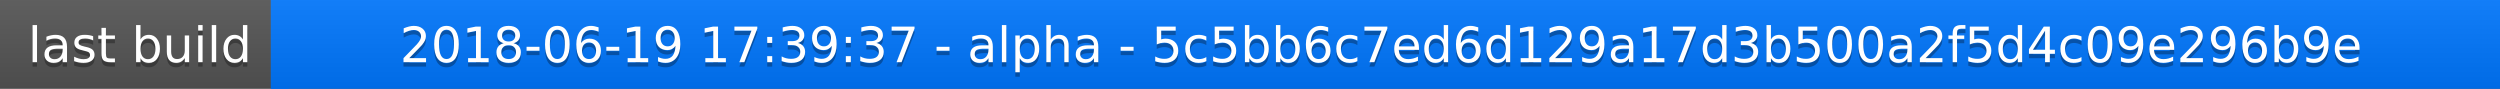
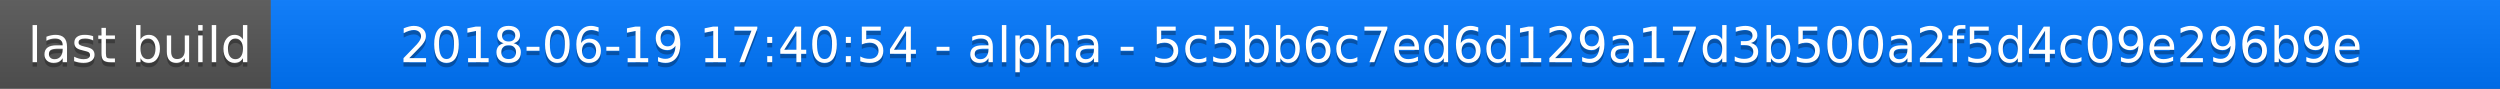
<svg xmlns="http://www.w3.org/2000/svg" width="563" height="20">
  <linearGradient id="a" x2="0" y2="100%">
    <stop offset="0" stop-color="#bbb" stop-opacity=".1" />
    <stop offset="1" stop-opacity=".1" />
  </linearGradient>
  <rect rx="0" width="563" height="20" fill="#555" />
  <rect rx="0" x="61" width="502" height="20" fill="#07f" />
  <path fill="#07f" d="M61 0h4v20h-4z" />
  <rect rx="0" width="563" height="20" fill="url(#a)" />
  <g fill="#fff" text-anchor="middle" font-family="DejaVu Sans,Verdana,Geneva,sans-serif" font-size="11">
    <text x="31.5" y="15" fill="#010101" fill-opacity=".3">last build</text>
    <text x="31.5" y="14">last build</text>
-     <text x="311" y="15" fill="#010101" fill-opacity=".3">2018-06-19 17:39:37 - alpha - 5c5bb6c7ed6d129a17d3b500a2f5d4c09e296b9e</text>
-     <text x="311" y="14">2018-06-19 17:39:37 - alpha - 5c5bb6c7ed6d129a17d3b500a2f5d4c09e296b9e</text>
+     <text x="311" y="15" fill="#010101" fill-opacity=".3">2018-06-19 17:40:54 - alpha - 5c5bb6c7ed6d129a17d3b500a2f5d4c09e296b9e</text>
+     <text x="311" y="14">2018-06-19 17:40:54 - alpha - 5c5bb6c7ed6d129a17d3b500a2f5d4c09e296b9e</text>
  </g>
</svg>
